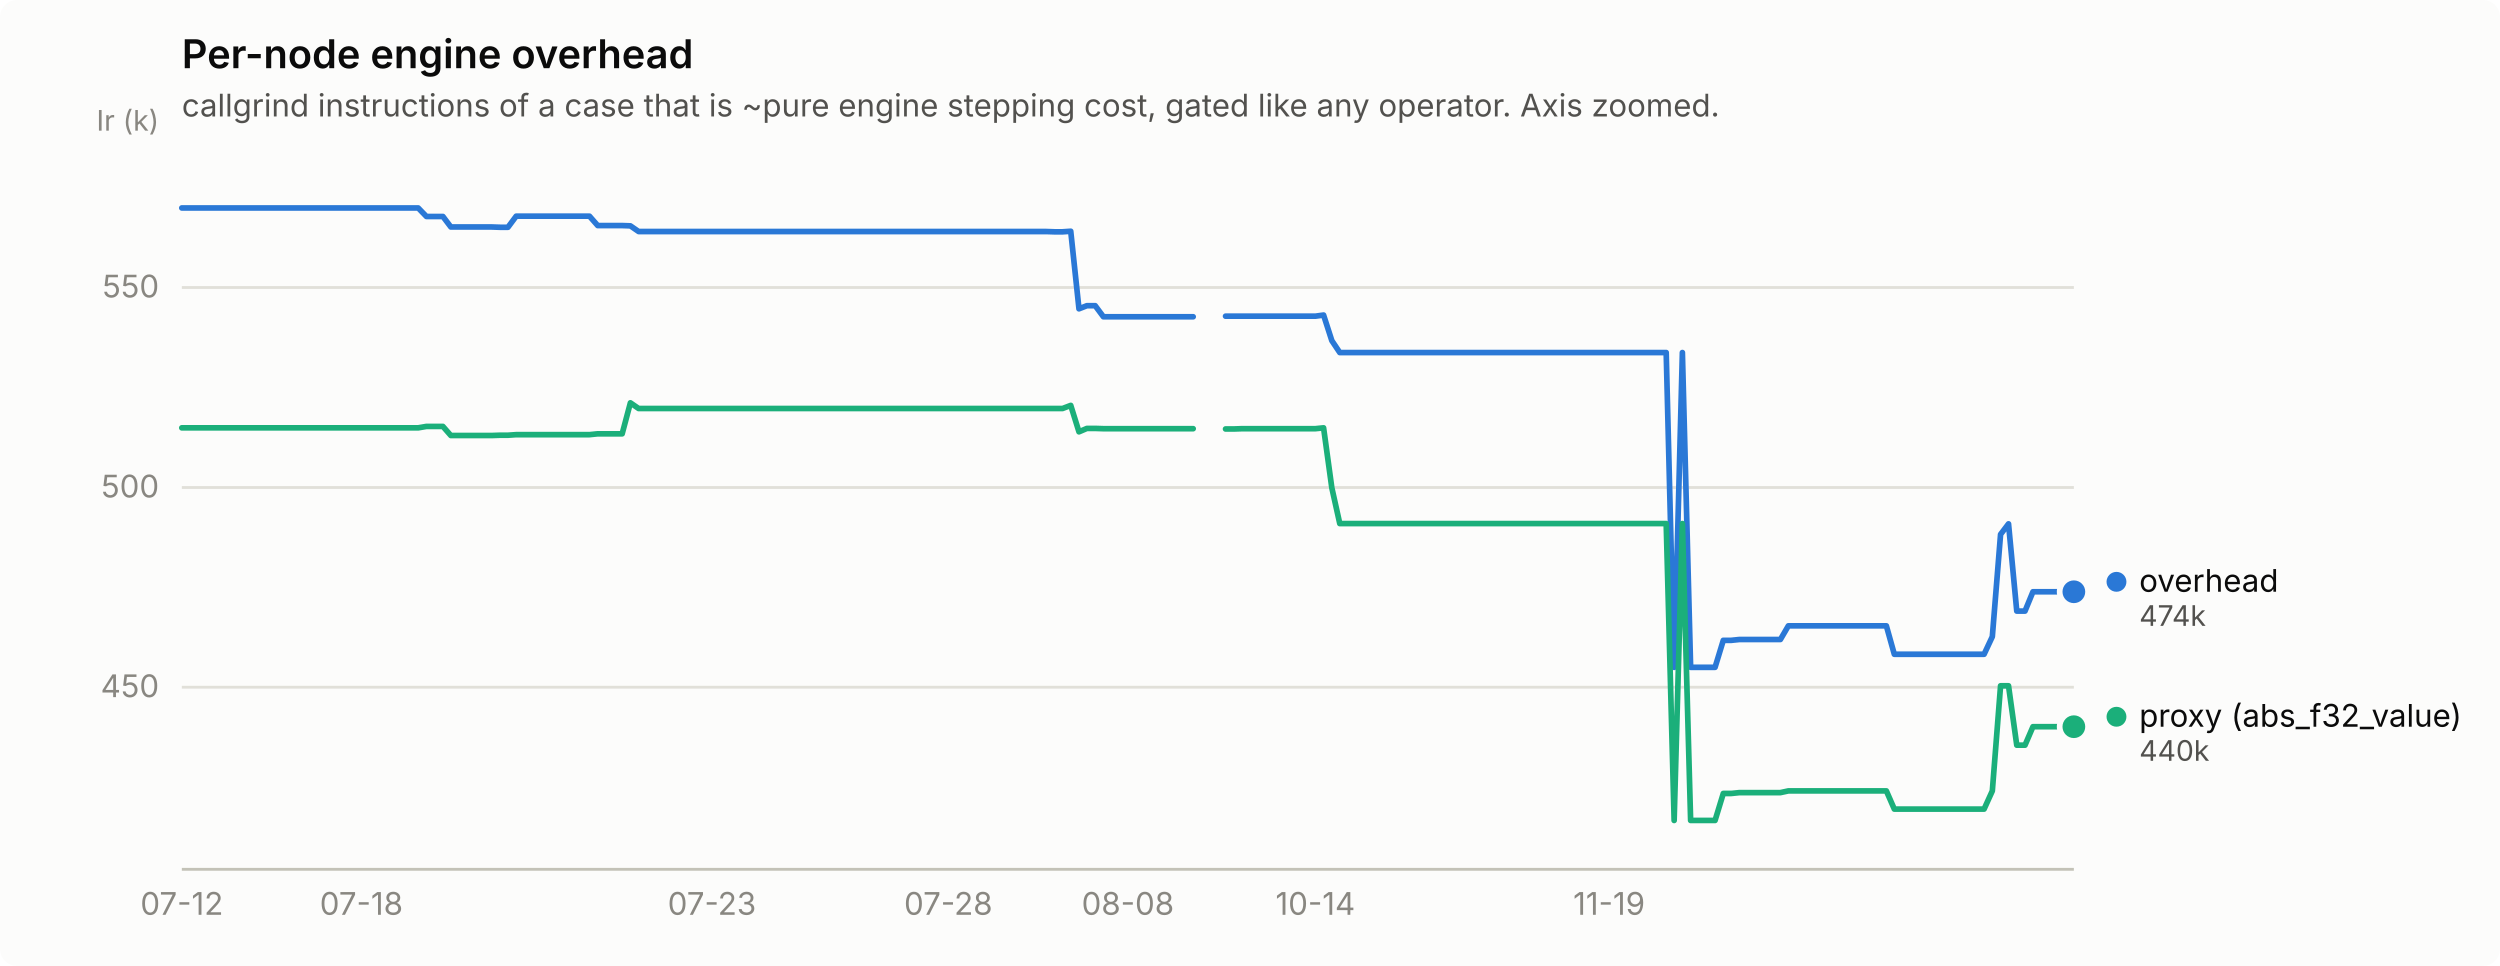
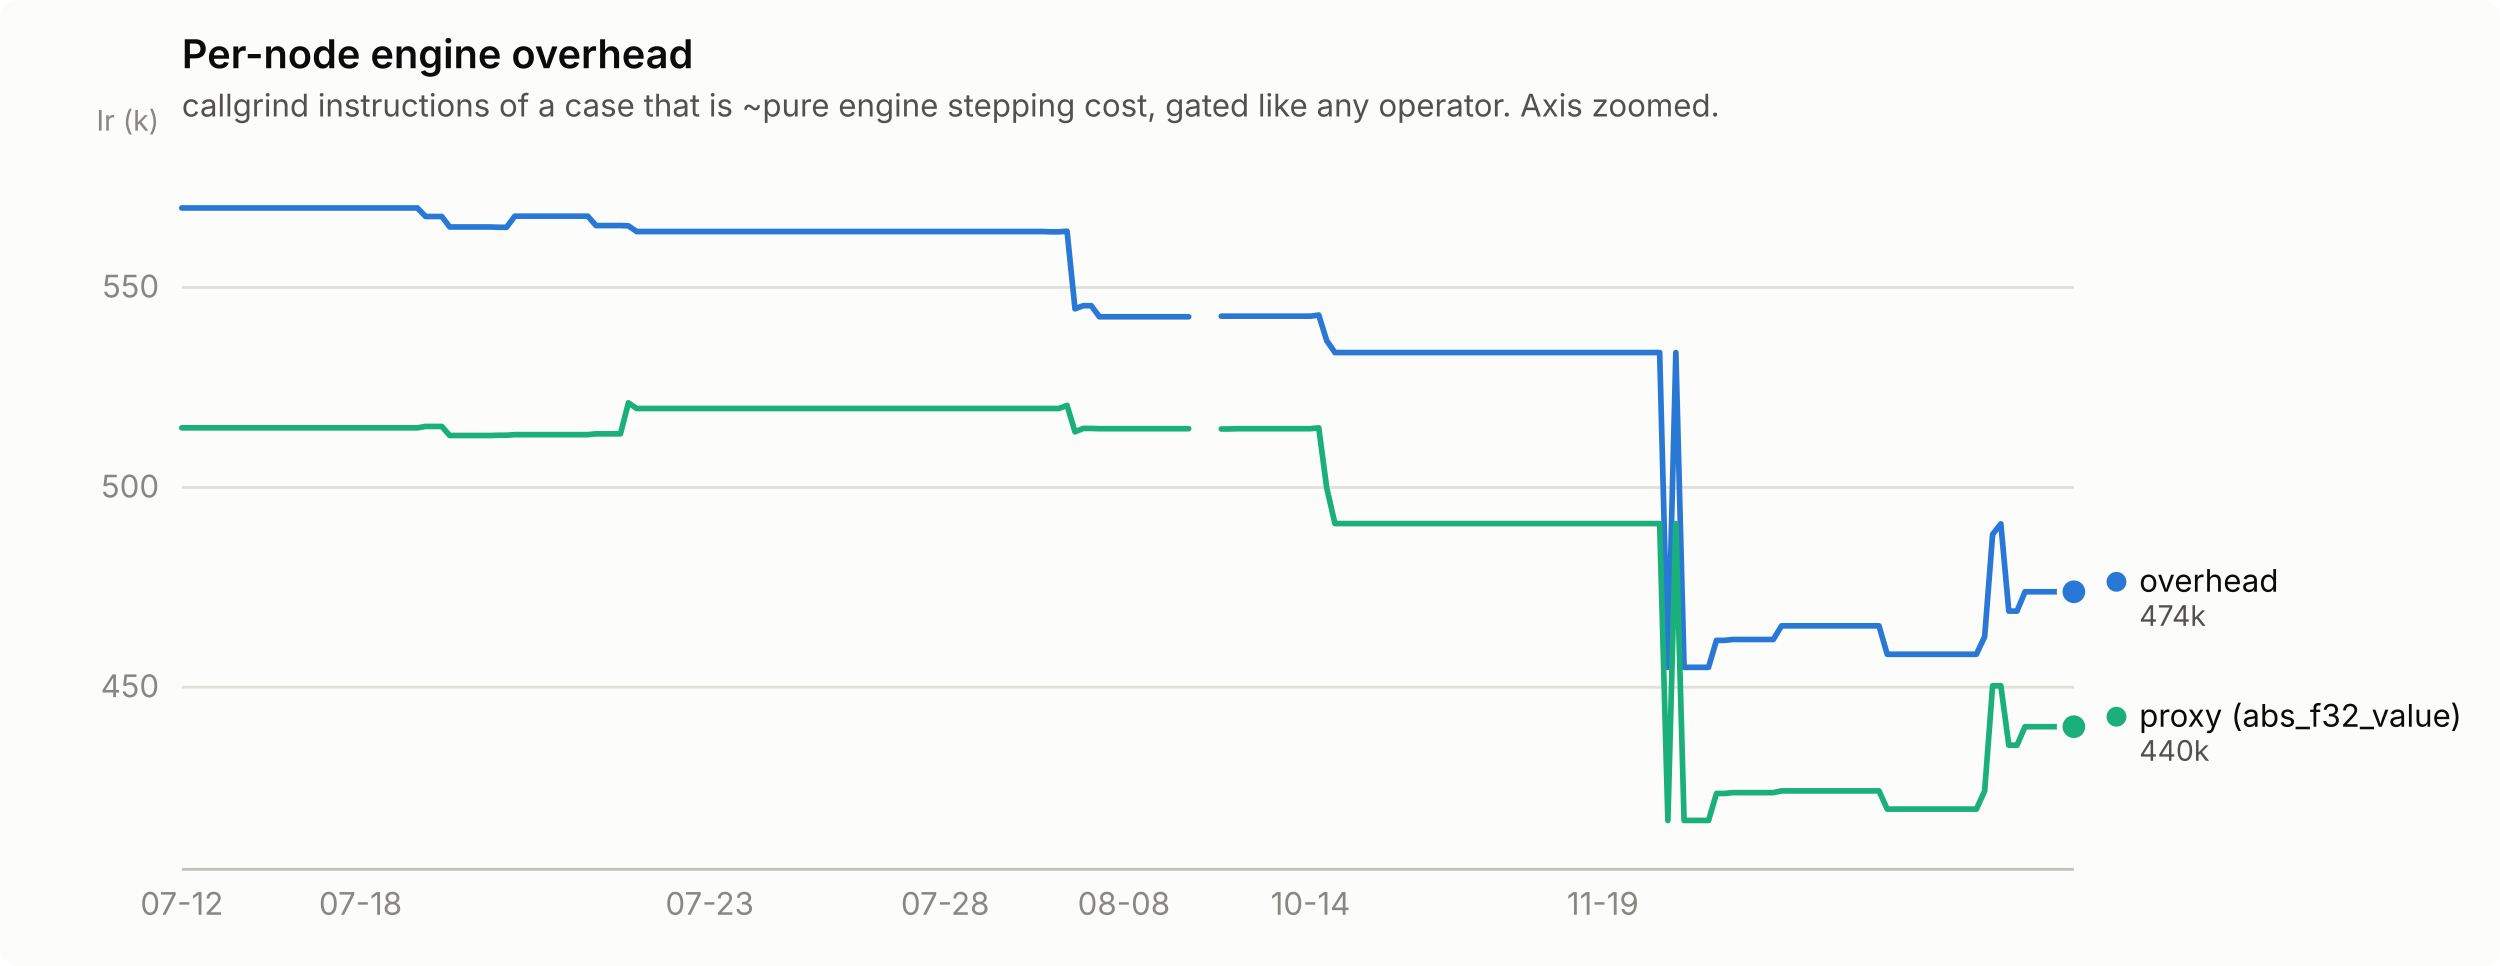
<svg xmlns="http://www.w3.org/2000/svg" width="880" height="340" viewBox="0 0 880 340" role="img" aria-label="Per-node engine overhead">
  <rect width="880" height="340" rx="6" fill="#fcfcfb" />
  <text x="64" y="24" font-family="system-ui, -apple-system, &quot;Segoe UI&quot;, sans-serif" font-size="14" font-weight="600" fill="#0b0b0b">Per-node engine overhead</text>
  <text x="64" y="41" font-family="system-ui, -apple-system, &quot;Segoe UI&quot;, sans-serif" font-size="11" fill="#52514e">callgrind instructions of a case that is ~pure engine stepping cost, gated like any operator. Axis zoomed.</text>
  <line x1="64" y1="241.9" x2="730" y2="241.9" stroke="#e1e0d9" stroke-width="1" />
  <text x="56" y="245.4" text-anchor="end" font-family="system-ui, -apple-system, &quot;Segoe UI&quot;, sans-serif" font-size="11" style="font-variant-numeric: tabular-nums" fill="#898781">450</text>
  <line x1="64" y1="171.6" x2="730" y2="171.6" stroke="#e1e0d9" stroke-width="1" />
  <text x="56" y="175.1" text-anchor="end" font-family="system-ui, -apple-system, &quot;Segoe UI&quot;, sans-serif" font-size="11" style="font-variant-numeric: tabular-nums" fill="#898781">500</text>
  <line x1="64" y1="101.2" x2="730" y2="101.2" stroke="#e1e0d9" stroke-width="1" />
  <text x="56" y="104.7" text-anchor="end" font-family="system-ui, -apple-system, &quot;Segoe UI&quot;, sans-serif" font-size="11" style="font-variant-numeric: tabular-nums" fill="#898781">550</text>
  <text x="56" y="46" text-anchor="end" font-family="system-ui, -apple-system, &quot;Segoe UI&quot;, sans-serif" font-size="10" fill="#898781">Ir (k)</text>
  <line x1="64" y1="306" x2="730" y2="306" stroke="#c3c2b7" stroke-width="1" />
  <text x="64.0" y="322" text-anchor="middle" font-family="system-ui, -apple-system, &quot;Segoe UI&quot;, sans-serif" font-size="11" style="font-variant-numeric: tabular-nums" fill="#898781">07-12</text>
-   <text x="127.2" y="322" text-anchor="middle" font-family="system-ui, -apple-system, &quot;Segoe UI&quot;, sans-serif" font-size="11" style="font-variant-numeric: tabular-nums" fill="#898781">07-18</text>
-   <text x="250.6" y="322" text-anchor="middle" font-family="system-ui, -apple-system, &quot;Segoe UI&quot;, sans-serif" font-size="11" style="font-variant-numeric: tabular-nums" fill="#898781">07-23</text>
-   <text x="333.8" y="322" text-anchor="middle" font-family="system-ui, -apple-system, &quot;Segoe UI&quot;, sans-serif" font-size="11" style="font-variant-numeric: tabular-nums" fill="#898781">07-28</text>
-   <text x="397.0" y="322" text-anchor="middle" font-family="system-ui, -apple-system, &quot;Segoe UI&quot;, sans-serif" font-size="11" style="font-variant-numeric: tabular-nums" fill="#898781">08-08</text>
-   <text x="463.0" y="322" text-anchor="middle" font-family="system-ui, -apple-system, &quot;Segoe UI&quot;, sans-serif" font-size="11" style="font-variant-numeric: tabular-nums" fill="#898781">10-14</text>
-   <text x="566.4" y="322" text-anchor="middle" font-family="system-ui, -apple-system, &quot;Segoe UI&quot;, sans-serif" font-size="11" style="font-variant-numeric: tabular-nums" fill="#898781">11-19</text>
-   <path d="M64.0,73.2 L66.9,73.2 L69.7,73.2 L72.6,73.2 L75.5,73.2 L78.4,73.2 L81.2,73.2 L84.1,73.2 L87.0,73.2 L89.8,73.2 L92.7,73.2 L95.6,73.2 L98.4,73.2 L101.3,73.2 L104.2,73.2 L107.1,73.2 L109.9,73.2 L112.8,73.2 L115.7,73.2 L118.5,73.2 L121.4,73.2 L124.3,73.2 L127.2,73.2 L130.0,73.2 L132.9,73.2 L135.8,73.2 L138.6,73.2 L141.5,73.2 L144.4,73.2 L147.2,73.2 L150.1,76.2 L153.0,76.2 L155.9,76.2 L158.7,79.9 L161.6,79.9 L164.5,79.9 L167.3,79.9 L170.2,79.9 L173.1,79.9 L176.0,80.0 L178.8,80.0 L181.7,76.1 L184.6,76.1 L187.4,76.1 L190.3,76.1 L193.2,76.1 L196.1,76.1 L198.9,76.1 L201.8,76.1 L204.7,76.1 L207.5,76.1 L210.4,79.4 L213.3,79.4 L216.1,79.4 L219.0,79.4 L221.9,79.5 L224.8,81.5 L227.6,81.5 L230.5,81.5 L233.4,81.5 L236.2,81.5 L239.1,81.5 L242.0,81.5 L244.9,81.5 L247.7,81.5 L250.6,81.5 L253.5,81.5 L256.3,81.5 L259.2,81.5 L262.1,81.5 L264.9,81.5 L267.8,81.5 L270.7,81.5 L273.6,81.5 L276.4,81.5 L279.3,81.5 L282.2,81.5 L285.0,81.5 L287.9,81.5 L290.8,81.5 L293.7,81.5 L296.5,81.5 L299.4,81.5 L302.3,81.5 L305.1,81.5 L308.0,81.5 L310.9,81.5 L313.8,81.5 L316.6,81.5 L319.5,81.5 L322.4,81.5 L325.2,81.5 L328.1,81.5 L331.0,81.5 L333.8,81.5 L336.7,81.5 L339.6,81.5 L342.5,81.5 L345.3,81.5 L348.2,81.5 L351.1,81.5 L353.9,81.5 L356.8,81.5 L359.7,81.5 L362.6,81.5 L365.4,81.5 L368.3,81.5 L371.2,81.6 L374.0,81.6 L376.9,81.4 L379.8,108.7 L382.6,107.6 L385.5,107.6 L388.4,111.5 L391.3,111.5 L394.1,111.5 L397.0,111.5 L399.9,111.5 L402.7,111.5 L405.6,111.5 L408.5,111.5 L411.4,111.5 L414.2,111.5 L417.1,111.5 L420.0,111.5" fill="none" stroke="#2a78d6" stroke-width="2" stroke-linejoin="round" stroke-linecap="round" />
-   <path d="M431.4,111.3 L434.3,111.3 L437.2,111.3 L440.1,111.3 L442.9,111.3 L445.8,111.3 L448.7,111.3 L451.5,111.3 L454.4,111.3 L457.3,111.3 L460.2,111.3 L463.0,111.3 L465.9,110.9 L468.8,119.9 L471.6,124.1 L474.5,124.1 L477.4,124.1 L480.2,124.1 L483.1,124.1 L486.0,124.1 L488.9,124.1 L491.7,124.1 L494.6,124.1 L497.5,124.1 L500.3,124.1 L503.2,124.1 L506.1,124.1 L509.0,124.1 L511.8,124.1 L514.7,124.1 L517.6,124.1 L520.4,124.1 L523.3,124.1 L526.2,124.1 L529.1,124.1 L531.9,124.1 L534.8,124.1 L537.7,124.1 L540.5,124.1 L543.4,124.1 L546.3,124.1 L549.1,124.1 L552.0,124.1 L554.9,124.1 L557.8,124.1 L560.6,124.1 L563.5,124.1 L566.4,124.1 L569.2,124.1 L572.1,124.1 L575.0,124.1 L577.9,124.1 L580.7,124.1 L583.6,124.1 L586.5,124.1 L589.3,234.9 L592.2,124.1 L595.1,234.9 L597.9,234.9 L600.8,234.9 L603.7,234.9 L606.6,225.4 L609.4,225.4 L612.3,225.1 L615.2,225.1 L618.0,225.1 L620.9,225.1 L623.8,225.1 L626.7,225.1 L629.5,220.3 L632.4,220.3 L635.3,220.3 L638.1,220.3 L641.0,220.3 L643.9,220.3 L646.8,220.3 L649.6,220.3 L652.5,220.3 L655.4,220.3 L658.2,220.3 L661.1,220.3 L664.0,220.3 L666.8,230.3 L669.7,230.3 L672.6,230.3 L675.5,230.3 L678.3,230.3 L681.2,230.3 L684.1,230.3 L686.9,230.3 L689.8,230.3 L692.7,230.3 L695.6,230.3 L698.4,230.3 L701.3,224.1 L704.2,188.1 L707.0,184.4 L709.9,215.1 L712.8,215.1 L715.6,208.3 L718.5,208.3 L721.4,208.3 L724.3,208.3 L727.1,208.3 L730.0,208.3" fill="none" stroke="#2a78d6" stroke-width="2" stroke-linejoin="round" stroke-linecap="round" />
+   <text x="126.9" y="322" text-anchor="middle" font-family="system-ui, -apple-system, &quot;Segoe UI&quot;, sans-serif" font-size="11" style="font-variant-numeric: tabular-nums" fill="#898781">07-18</text>
+   <text x="249.8" y="322" text-anchor="middle" font-family="system-ui, -apple-system, &quot;Segoe UI&quot;, sans-serif" font-size="11" style="font-variant-numeric: tabular-nums" fill="#898781">07-23</text>
+   <text x="332.7" y="322" text-anchor="middle" font-family="system-ui, -apple-system, &quot;Segoe UI&quot;, sans-serif" font-size="11" style="font-variant-numeric: tabular-nums" fill="#898781">07-28</text>
+   <text x="395.6" y="322" text-anchor="middle" font-family="system-ui, -apple-system, &quot;Segoe UI&quot;, sans-serif" font-size="11" style="font-variant-numeric: tabular-nums" fill="#898781">08-08</text>
+   <text x="461.3" y="322" text-anchor="middle" font-family="system-ui, -apple-system, &quot;Segoe UI&quot;, sans-serif" font-size="11" style="font-variant-numeric: tabular-nums" fill="#898781">10-14</text>
+   <text x="564.2" y="322" text-anchor="middle" font-family="system-ui, -apple-system, &quot;Segoe UI&quot;, sans-serif" font-size="11" style="font-variant-numeric: tabular-nums" fill="#898781">11-19</text>
+   <path d="M64.0,73.2 L66.9,73.2 L69.7,73.2 L72.6,73.2 L75.4,73.2 L78.3,73.2 L81.2,73.2 L84.0,73.2 L86.9,73.2 L89.7,73.2 L92.6,73.2 L95.4,73.2 L98.3,73.2 L101.2,73.2 L104.0,73.2 L106.9,73.2 L109.7,73.2 L112.6,73.2 L115.5,73.2 L118.3,73.2 L121.2,73.2 L124.0,73.2 L126.9,73.2 L129.7,73.2 L132.6,73.2 L135.5,73.2 L138.3,73.2 L141.2,73.2 L144.0,73.2 L146.9,73.2 L149.8,76.2 L152.6,76.2 L155.5,76.2 L158.3,79.9 L161.2,79.9 L164.0,79.9 L166.9,79.9 L169.8,79.9 L172.6,79.9 L175.5,80.0 L178.3,80.0 L181.2,76.1 L184.1,76.1 L186.9,76.1 L189.8,76.1 L192.6,76.1 L195.5,76.1 L198.3,76.1 L201.2,76.1 L204.1,76.1 L206.9,76.1 L209.8,79.4 L212.6,79.4 L215.5,79.4 L218.4,79.4 L221.2,79.5 L224.1,81.5 L226.9,81.5 L229.8,81.5 L232.6,81.5 L235.5,81.5 L238.4,81.5 L241.2,81.5 L244.1,81.5 L246.9,81.5 L249.8,81.5 L252.7,81.5 L255.5,81.5 L258.4,81.5 L261.2,81.5 L264.1,81.5 L266.9,81.5 L269.8,81.5 L272.7,81.5 L275.5,81.5 L278.4,81.5 L281.2,81.5 L284.1,81.5 L287.0,81.5 L289.8,81.5 L292.7,81.5 L295.5,81.5 L298.4,81.5 L301.2,81.5 L304.1,81.5 L307.0,81.5 L309.8,81.5 L312.7,81.5 L315.5,81.5 L318.4,81.5 L321.3,81.5 L324.1,81.5 L327.0,81.5 L329.8,81.5 L332.7,81.5 L335.5,81.5 L338.4,81.5 L341.3,81.5 L344.1,81.5 L347.0,81.5 L349.8,81.5 L352.7,81.5 L355.6,81.5 L358.4,81.5 L361.3,81.5 L364.1,81.5 L367.0,81.5 L369.8,81.6 L372.7,81.6 L375.6,81.4 L378.4,108.7 L381.3,107.6 L384.1,107.6 L387.0,111.5 L389.9,111.5 L392.7,111.5 L395.6,111.5 L398.4,111.5 L401.3,111.5 L404.1,111.5 L407.0,111.5 L409.9,111.5 L412.7,111.5 L415.6,111.5 L418.4,111.5" fill="none" stroke="#2a78d6" stroke-width="2" stroke-linejoin="round" stroke-linecap="round" />
+   <path d="M429.9,111.3 L432.7,111.3 L435.6,111.3 L438.4,111.3 L441.3,111.3 L444.2,111.3 L447.0,111.3 L449.9,111.3 L452.7,111.3 L455.6,111.3 L458.5,111.3 L461.3,111.3 L464.2,110.9 L467.0,119.9 L469.9,124.1 L472.7,124.1 L475.6,124.1 L478.5,124.1 L481.3,124.1 L484.2,124.1 L487.0,124.1 L489.9,124.1 L492.8,124.1 L495.6,124.1 L498.5,124.1 L501.3,124.1 L504.2,124.1 L507.0,124.1 L509.9,124.1 L512.8,124.1 L515.6,124.1 L518.5,124.1 L521.3,124.1 L524.2,124.1 L527.1,124.1 L529.9,124.1 L532.8,124.1 L535.6,124.1 L538.5,124.1 L541.3,124.1 L544.2,124.1 L547.1,124.1 L549.9,124.1 L552.8,124.1 L555.6,124.1 L558.5,124.1 L561.4,124.1 L564.2,124.1 L567.1,124.1 L569.9,124.1 L572.8,124.1 L575.6,124.1 L578.5,124.1 L581.4,124.1 L584.2,124.1 L587.1,234.9 L589.9,124.1 L592.8,234.9 L595.7,234.9 L598.5,234.9 L601.4,234.9 L604.2,225.4 L607.1,225.4 L609.9,225.1 L612.8,225.1 L615.7,225.1 L618.5,225.1 L621.4,225.1 L624.2,225.1 L627.1,220.3 L630.0,220.3 L632.8,220.3 L635.7,220.3 L638.5,220.3 L641.4,220.3 L644.2,220.3 L647.1,220.3 L650.0,220.3 L652.8,220.3 L655.7,220.3 L658.5,220.3 L661.4,220.3 L664.3,230.3 L667.1,230.3 L670.0,230.3 L672.8,230.3 L675.7,230.3 L678.5,230.3 L681.4,230.3 L684.3,230.3 L687.1,230.3 L690.0,230.3 L692.8,230.3 L695.7,230.3 L698.6,224.1 L701.4,188.1 L704.3,184.4 L707.1,215.1 L710.0,215.1 L712.8,208.3 L715.7,208.3 L718.6,208.3 L721.4,208.3 L724.3,208.3 L727.1,208.3 L730.0,208.3" fill="none" stroke="#2a78d6" stroke-width="2" stroke-linejoin="round" stroke-linecap="round" />
  <circle cx="730.0" cy="208.3" r="6" fill="#fcfcfb" />
  <circle cx="730.0" cy="208.3" r="4" fill="#2a78d6" />
-   <path d="M64.0,150.6 L66.9,150.6 L69.7,150.6 L72.6,150.6 L75.5,150.6 L78.4,150.6 L81.2,150.6 L84.1,150.6 L87.0,150.6 L89.8,150.6 L92.7,150.6 L95.6,150.6 L98.4,150.6 L101.3,150.6 L104.2,150.6 L107.1,150.6 L109.9,150.6 L112.8,150.6 L115.7,150.6 L118.5,150.6 L121.4,150.6 L124.3,150.6 L127.2,150.6 L130.0,150.6 L132.9,150.6 L135.8,150.6 L138.6,150.6 L141.5,150.6 L144.4,150.6 L147.2,150.6 L150.1,150.1 L153.0,150.1 L155.9,150.1 L158.7,153.3 L161.6,153.3 L164.5,153.3 L167.3,153.3 L170.2,153.3 L173.1,153.3 L176.0,153.2 L178.8,153.2 L181.7,153.0 L184.6,153.0 L187.4,153.0 L190.3,153.0 L193.2,153.0 L196.1,153.0 L198.9,153.0 L201.8,153.0 L204.7,153.0 L207.5,153.0 L210.4,152.7 L213.3,152.7 L216.1,152.7 L219.0,152.7 L221.9,141.8 L224.8,143.8 L227.6,143.8 L230.5,143.8 L233.4,143.8 L236.2,143.8 L239.1,143.8 L242.0,143.8 L244.9,143.8 L247.7,143.8 L250.6,143.8 L253.5,143.8 L256.3,143.8 L259.2,143.8 L262.1,143.8 L264.9,143.8 L267.8,143.8 L270.7,143.8 L273.6,143.8 L276.4,143.8 L279.3,143.8 L282.2,143.8 L285.0,143.8 L287.9,143.8 L290.8,143.8 L293.7,143.8 L296.5,143.8 L299.4,143.8 L302.3,143.8 L305.1,143.8 L308.0,143.8 L310.9,143.8 L313.8,143.8 L316.6,143.8 L319.5,143.8 L322.4,143.8 L325.2,143.8 L328.1,143.8 L331.0,143.8 L333.8,143.8 L336.7,143.8 L339.6,143.8 L342.5,143.8 L345.3,143.8 L348.2,143.8 L351.1,143.8 L353.9,143.8 L356.8,143.8 L359.7,143.8 L362.6,143.8 L365.4,143.8 L368.3,143.8 L371.2,143.8 L374.0,143.8 L376.9,142.7 L379.8,152.0 L382.6,150.8 L385.5,150.8 L388.4,150.9 L391.3,150.9 L394.1,150.9 L397.0,150.9 L399.9,150.9 L402.7,150.9 L405.6,150.9 L408.5,150.9 L411.4,150.9 L414.2,150.9 L417.1,150.9 L420.0,150.9" fill="none" stroke="#1baf7a" stroke-width="2" stroke-linejoin="round" stroke-linecap="round" />
-   <path d="M431.4,151.0 L434.3,151.0 L437.2,150.9 L440.1,150.9 L442.9,150.9 L445.8,150.9 L448.7,150.9 L451.5,150.9 L454.4,150.9 L457.3,150.9 L460.2,150.9 L463.0,150.9 L465.9,150.6 L468.8,171.7 L471.6,184.3 L474.5,184.3 L477.4,184.3 L480.2,184.3 L483.1,184.3 L486.0,184.3 L488.9,184.3 L491.7,184.3 L494.6,184.3 L497.5,184.3 L500.3,184.3 L503.2,184.3 L506.1,184.3 L509.0,184.3 L511.8,184.3 L514.7,184.3 L517.6,184.3 L520.4,184.3 L523.3,184.3 L526.2,184.3 L529.1,184.3 L531.9,184.3 L534.8,184.3 L537.7,184.3 L540.5,184.3 L543.4,184.3 L546.3,184.3 L549.1,184.3 L552.0,184.3 L554.9,184.3 L557.8,184.3 L560.6,184.3 L563.5,184.3 L566.4,184.3 L569.2,184.3 L572.1,184.3 L575.0,184.3 L577.9,184.3 L580.7,184.3 L583.6,184.3 L586.5,184.3 L589.3,288.8 L592.2,184.3 L595.1,288.8 L597.9,288.8 L600.8,288.8 L603.7,288.8 L606.6,279.3 L609.4,279.3 L612.3,279.0 L615.2,279.0 L618.0,279.0 L620.9,279.0 L623.8,279.0 L626.7,279.0 L629.5,278.4 L632.4,278.4 L635.3,278.4 L638.1,278.4 L641.0,278.4 L643.9,278.4 L646.8,278.4 L649.6,278.4 L652.5,278.4 L655.4,278.4 L658.2,278.4 L661.1,278.4 L664.0,278.4 L666.8,284.8 L669.7,284.8 L672.6,284.8 L675.5,284.8 L678.3,284.8 L681.2,284.8 L684.1,284.8 L686.9,284.8 L689.8,284.8 L692.7,284.8 L695.6,284.8 L698.4,284.8 L701.3,278.4 L704.2,241.4 L707.0,241.4 L709.9,262.3 L712.8,262.3 L715.6,255.8 L718.5,255.8 L721.4,255.8 L724.3,255.8 L727.1,255.8 L730.0,255.8" fill="none" stroke="#1baf7a" stroke-width="2" stroke-linejoin="round" stroke-linecap="round" />
+   <path d="M64.0,150.6 L66.9,150.6 L69.7,150.6 L72.6,150.6 L75.4,150.6 L78.3,150.6 L81.2,150.6 L84.0,150.6 L86.9,150.6 L89.7,150.6 L92.6,150.6 L95.4,150.6 L98.3,150.6 L101.2,150.6 L104.0,150.6 L106.9,150.6 L109.7,150.6 L112.6,150.6 L115.5,150.6 L118.3,150.6 L121.2,150.6 L124.0,150.6 L126.9,150.6 L129.7,150.6 L132.6,150.6 L135.5,150.6 L138.3,150.6 L141.2,150.6 L144.0,150.6 L146.9,150.6 L149.8,150.1 L152.6,150.1 L155.5,150.1 L158.3,153.3 L161.2,153.3 L164.0,153.3 L166.9,153.3 L169.8,153.3 L172.6,153.3 L175.5,153.2 L178.3,153.2 L181.2,153.0 L184.1,153.0 L186.9,153.0 L189.8,153.0 L192.6,153.0 L195.5,153.0 L198.3,153.0 L201.2,153.0 L204.1,153.0 L206.9,153.0 L209.8,152.7 L212.6,152.7 L215.5,152.7 L218.4,152.7 L221.2,141.8 L224.1,143.8 L226.9,143.8 L229.8,143.8 L232.6,143.8 L235.5,143.8 L238.4,143.8 L241.2,143.8 L244.1,143.8 L246.9,143.8 L249.8,143.8 L252.7,143.8 L255.5,143.8 L258.4,143.8 L261.2,143.8 L264.1,143.8 L266.9,143.8 L269.8,143.8 L272.7,143.8 L275.5,143.8 L278.4,143.8 L281.2,143.8 L284.1,143.8 L287.0,143.8 L289.8,143.8 L292.7,143.8 L295.5,143.8 L298.4,143.8 L301.2,143.8 L304.1,143.8 L307.0,143.8 L309.8,143.8 L312.7,143.8 L315.5,143.8 L318.4,143.8 L321.3,143.8 L324.1,143.8 L327.0,143.8 L329.8,143.8 L332.7,143.8 L335.5,143.8 L338.4,143.8 L341.3,143.8 L344.1,143.8 L347.0,143.8 L349.8,143.8 L352.7,143.8 L355.6,143.8 L358.4,143.8 L361.3,143.8 L364.1,143.8 L367.0,143.8 L369.8,143.8 L372.7,143.8 L375.6,142.7 L378.4,152.0 L381.3,150.8 L384.1,150.8 L387.0,150.9 L389.9,150.9 L392.7,150.9 L395.6,150.9 L398.4,150.9 L401.3,150.9 L404.1,150.9 L407.0,150.9 L409.9,150.9 L412.7,150.9 L415.6,150.9 L418.4,150.9" fill="none" stroke="#1baf7a" stroke-width="2" stroke-linejoin="round" stroke-linecap="round" />
+   <path d="M429.9,151.0 L432.7,151.0 L435.6,150.9 L438.4,150.9 L441.3,150.9 L444.2,150.9 L447.0,150.9 L449.9,150.9 L452.7,150.9 L455.6,150.9 L458.5,150.9 L461.3,150.9 L464.2,150.6 L467.0,171.7 L469.9,184.3 L472.7,184.3 L475.6,184.3 L478.5,184.3 L481.3,184.3 L484.2,184.3 L487.0,184.3 L489.9,184.3 L492.8,184.3 L495.6,184.3 L498.5,184.3 L501.3,184.3 L504.2,184.3 L507.0,184.3 L509.9,184.3 L512.8,184.3 L515.6,184.3 L518.5,184.3 L521.3,184.3 L524.2,184.3 L527.1,184.3 L529.9,184.3 L532.8,184.3 L535.6,184.3 L538.5,184.3 L541.3,184.3 L544.2,184.3 L547.1,184.3 L549.9,184.3 L552.8,184.3 L555.6,184.3 L558.5,184.3 L561.4,184.3 L564.2,184.3 L567.1,184.3 L569.9,184.3 L572.8,184.3 L575.6,184.3 L578.5,184.3 L581.4,184.3 L584.2,184.3 L587.1,288.8 L589.9,184.3 L592.8,288.8 L595.7,288.8 L598.5,288.8 L601.4,288.8 L604.2,279.3 L607.1,279.3 L609.9,279.0 L612.8,279.0 L615.7,279.0 L618.5,279.0 L621.4,279.0 L624.2,279.0 L627.1,278.4 L630.0,278.4 L632.8,278.4 L635.7,278.4 L638.5,278.4 L641.4,278.4 L644.2,278.4 L647.1,278.4 L650.0,278.4 L652.8,278.4 L655.7,278.4 L658.5,278.4 L661.4,278.4 L664.3,284.8 L667.1,284.8 L670.0,284.8 L672.8,284.8 L675.7,284.8 L678.5,284.8 L681.4,284.8 L684.3,284.8 L687.1,284.8 L690.0,284.8 L692.8,284.8 L695.7,284.8 L698.6,278.4 L701.4,241.4 L704.3,241.4 L707.1,262.3 L710.0,262.3 L712.8,255.8 L715.7,255.8 L718.6,255.8 L721.4,255.8 L724.3,255.8 L727.1,255.8 L730.0,255.8" fill="none" stroke="#1baf7a" stroke-width="2" stroke-linejoin="round" stroke-linecap="round" />
  <circle cx="730.0" cy="255.8" r="6" fill="#fcfcfb" />
  <circle cx="730.0" cy="255.8" r="4" fill="#1baf7a" />
  <circle cx="745.0" cy="204.8" r="3.5" fill="#2a78d6" />
  <text x="753.0" y="208.3" font-family="system-ui, -apple-system, &quot;Segoe UI&quot;, sans-serif" font-size="11" fill="#0b0b0b">overhead</text>
  <text x="753.0" y="220.3" font-family="system-ui, -apple-system, &quot;Segoe UI&quot;, sans-serif" font-size="10" style="font-variant-numeric: tabular-nums" fill="#52514e">474k</text>
  <circle cx="745.0" cy="252.3" r="3.5" fill="#1baf7a" />
  <text x="753.0" y="255.8" font-family="system-ui, -apple-system, &quot;Segoe UI&quot;, sans-serif" font-size="11" fill="#0b0b0b">proxy (abs_f32_value)</text>
  <text x="753.0" y="267.8" font-family="system-ui, -apple-system, &quot;Segoe UI&quot;, sans-serif" font-size="10" style="font-variant-numeric: tabular-nums" fill="#52514e">440k</text>
</svg>
